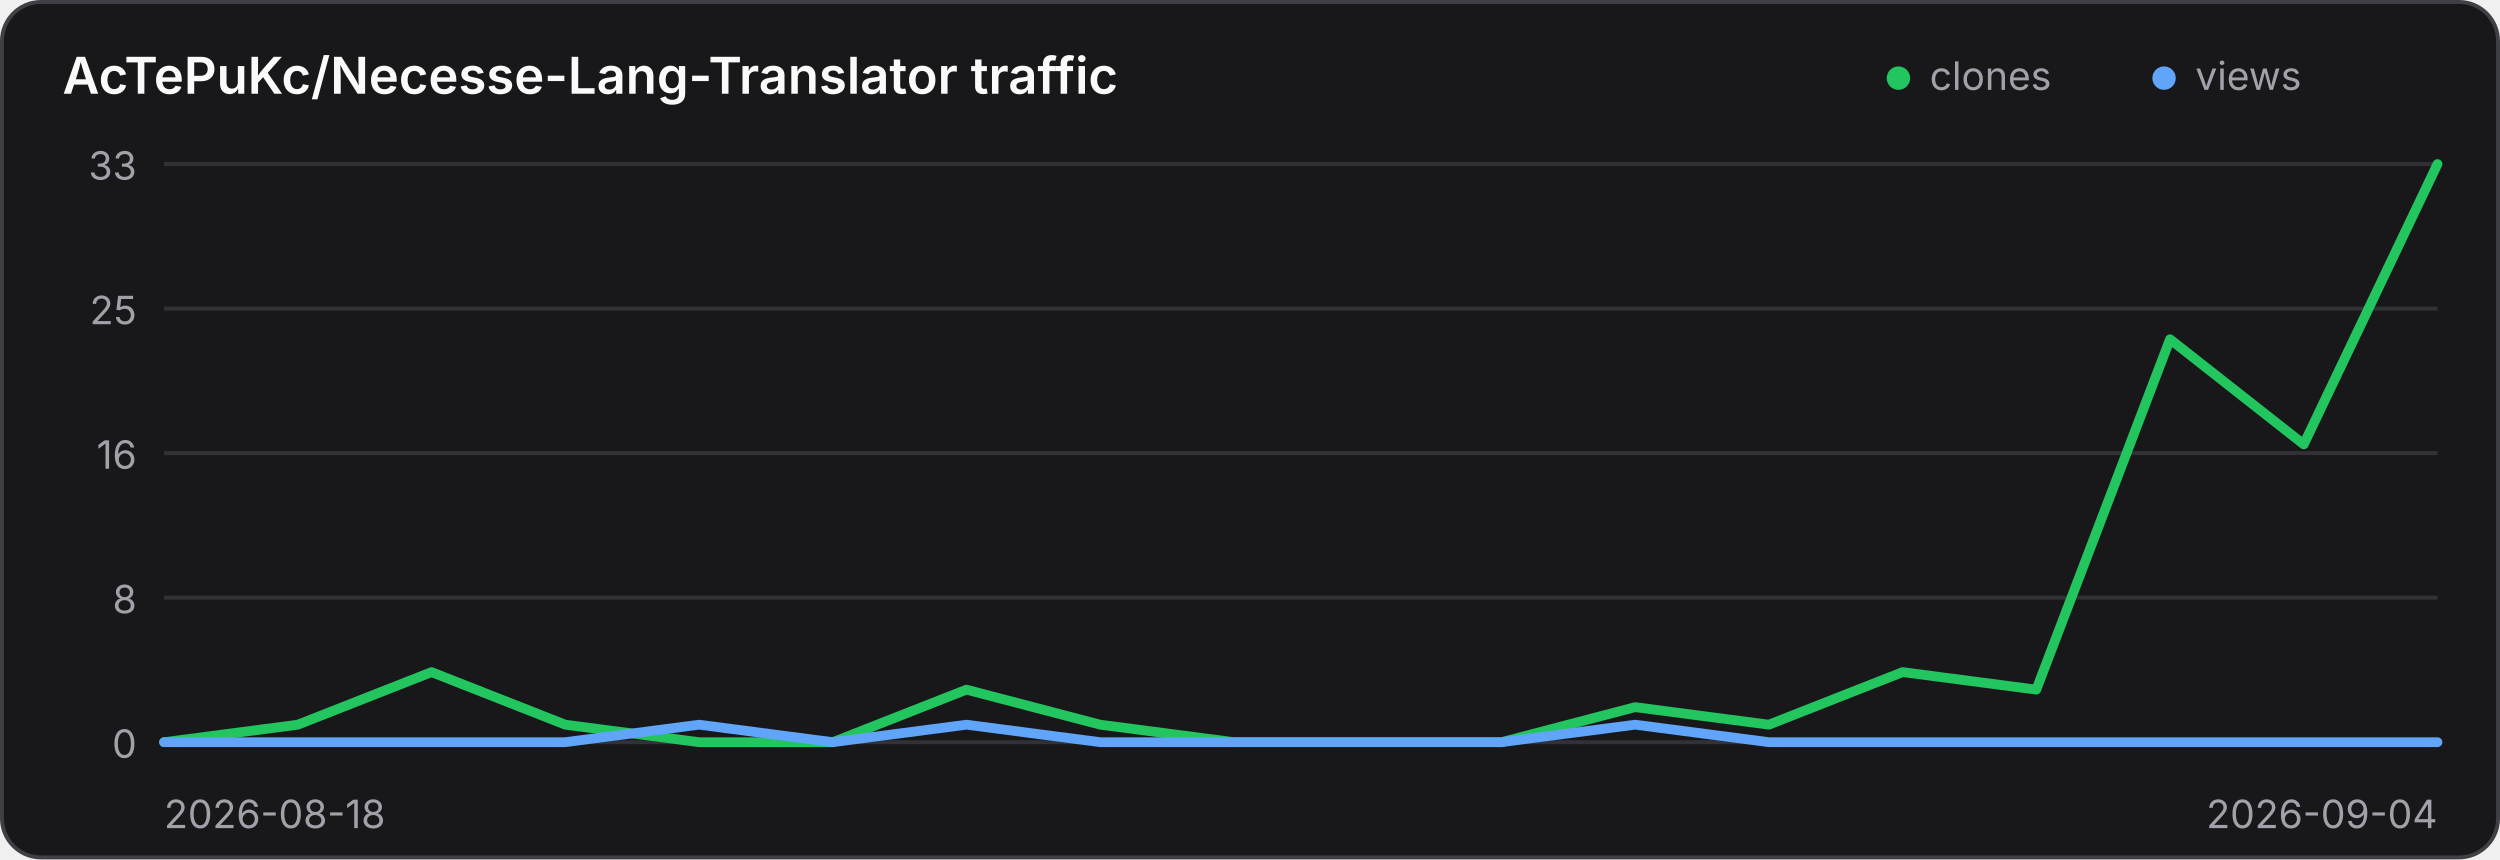
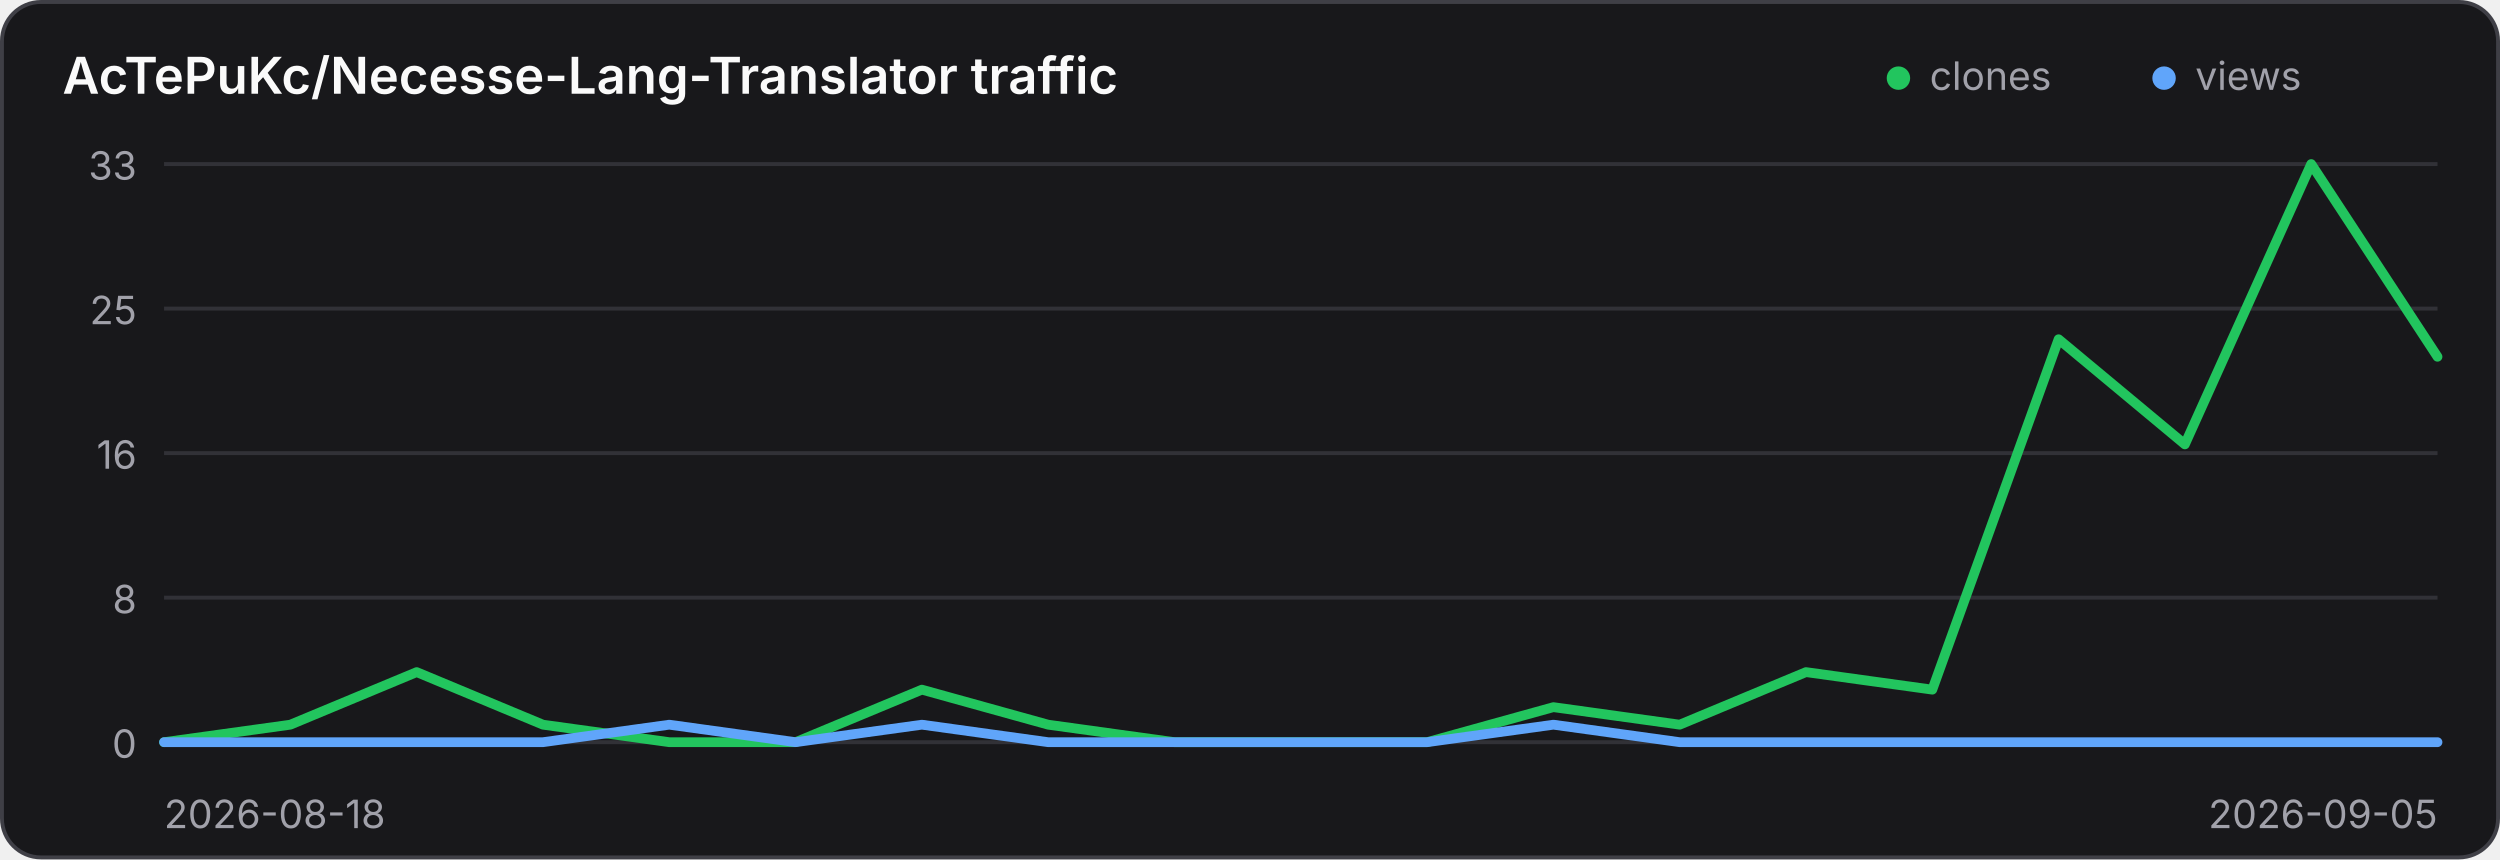
<svg xmlns="http://www.w3.org/2000/svg" width="640" height="220" viewBox="0 0 640 220" role="img" aria-label="Traffic history for AcTePuKc/Necesse-Lang-Translator">
  <style>
    .panel { fill: #18181b; stroke: #3f3f46; }
    .title { fill: #fafafa; }
    .axis { fill: #a1a1aa; font: 10px Inter,ui-sans-serif,system-ui,sans-serif; }
    .grid { stroke: #3f3f46; stroke-width: 1; opacity: .65; }
    @media (prefers-color-scheme: light) {
      .panel { fill: #ffffff; stroke: #d4d4d8; }
      .title { fill: #18181b; }
      .axis { fill: #71717a; }
      .grid { stroke: #d4d4d8; }
    }
  </style>
  <rect class="panel" x="0.5" y="0.5" width="639" height="219" rx="10" stroke-width="1" />
  <text class="title" x="16" y="24" font-family="Inter,ui-sans-serif,system-ui,sans-serif" font-size="13" font-weight="600">AcTePuKc/Necesse-Lang-Translator traffic</text>
  <circle cx="486" cy="20" r="3" fill="#22c55e" />
  <text class="axis" x="494" y="23">clones</text>
  <circle cx="554" cy="20" r="3" fill="#60a5fa" />
  <text class="axis" x="562" y="23">views</text>
  <line class="grid" x1="42" y1="42.00" x2="624" y2="42.00" />
  <text class="axis" x="35" y="46.00" text-anchor="end">33</text>
  <line class="grid" x1="42" y1="79.00" x2="624" y2="79.00" />
  <text class="axis" x="35" y="83.00" text-anchor="end">25</text>
  <line class="grid" x1="42" y1="116.00" x2="624" y2="116.00" />
  <text class="axis" x="35" y="120.00" text-anchor="end">16</text>
  <line class="grid" x1="42" y1="153.00" x2="624" y2="153.00" />
  <text class="axis" x="35" y="157.00" text-anchor="end">8</text>
  <line class="grid" x1="42" y1="190.00" x2="624" y2="190.00" />
  <text class="axis" x="35" y="194.00" text-anchor="end">0</text>
-   <polyline points="42.00,190.00 76.24,185.52 110.47,172.06 144.71,185.52 178.94,190.00 213.18,190.00 247.41,176.55 281.65,185.52 315.88,190.00 350.12,190.00 384.35,190.00 418.59,181.03 452.82,185.52 487.06,172.06 521.29,176.55 555.53,86.85 589.76,113.76 624.00,42.00" fill="none" stroke="#22c55e" stroke-width="2.5" stroke-linecap="round" stroke-linejoin="round" />
-   <polyline points="42.00,190.00 76.24,190.00 110.47,190.00 144.71,190.00 178.94,185.52 213.18,190.00 247.41,185.52 281.65,190.00 315.88,190.00 350.12,190.00 384.35,190.00 418.59,185.52 452.82,190.00 487.06,190.00 521.29,190.00 555.53,190.00 589.76,190.00 624.00,190.00" fill="none" stroke="#60a5fa" stroke-width="2.5" stroke-linecap="round" stroke-linejoin="round" />
+   <polyline points="42.00,190.00 74.33,185.52 106.67,172.06 139.00,185.52 171.33,190.00 203.67,190.00 236.00,176.55 268.33,185.52 300.67,190.00 333.00,190.00 365.33,190.00 397.67,181.03 430.00,185.52 462.33,172.06 494.67,176.55 527.00,86.85 559.33,113.76 591.67,42.00 624.00,91.33" fill="none" stroke="#22c55e" stroke-width="2.5" stroke-linecap="round" stroke-linejoin="round" />
+   <polyline points="42.00,190.00 74.33,190.00 106.67,190.00 139.00,190.00 171.33,185.52 203.67,190.00 236.00,185.52 268.33,190.00 300.67,190.00 333.00,190.00 365.33,190.00 397.67,185.52 430.00,190.00 462.33,190.00 494.67,190.00 527.00,190.00 559.33,190.00 591.67,190.00 624.00,190.00" fill="none" stroke="#60a5fa" stroke-width="2.5" stroke-linecap="round" stroke-linejoin="round" />
  <text class="axis" x="42" y="212">2026-08-18</text>
-   <text class="axis" x="624" y="212" text-anchor="end">2026-09-04</text>
+   <text class="axis" x="624" y="212" text-anchor="end">2026-09-05</text>
</svg>
